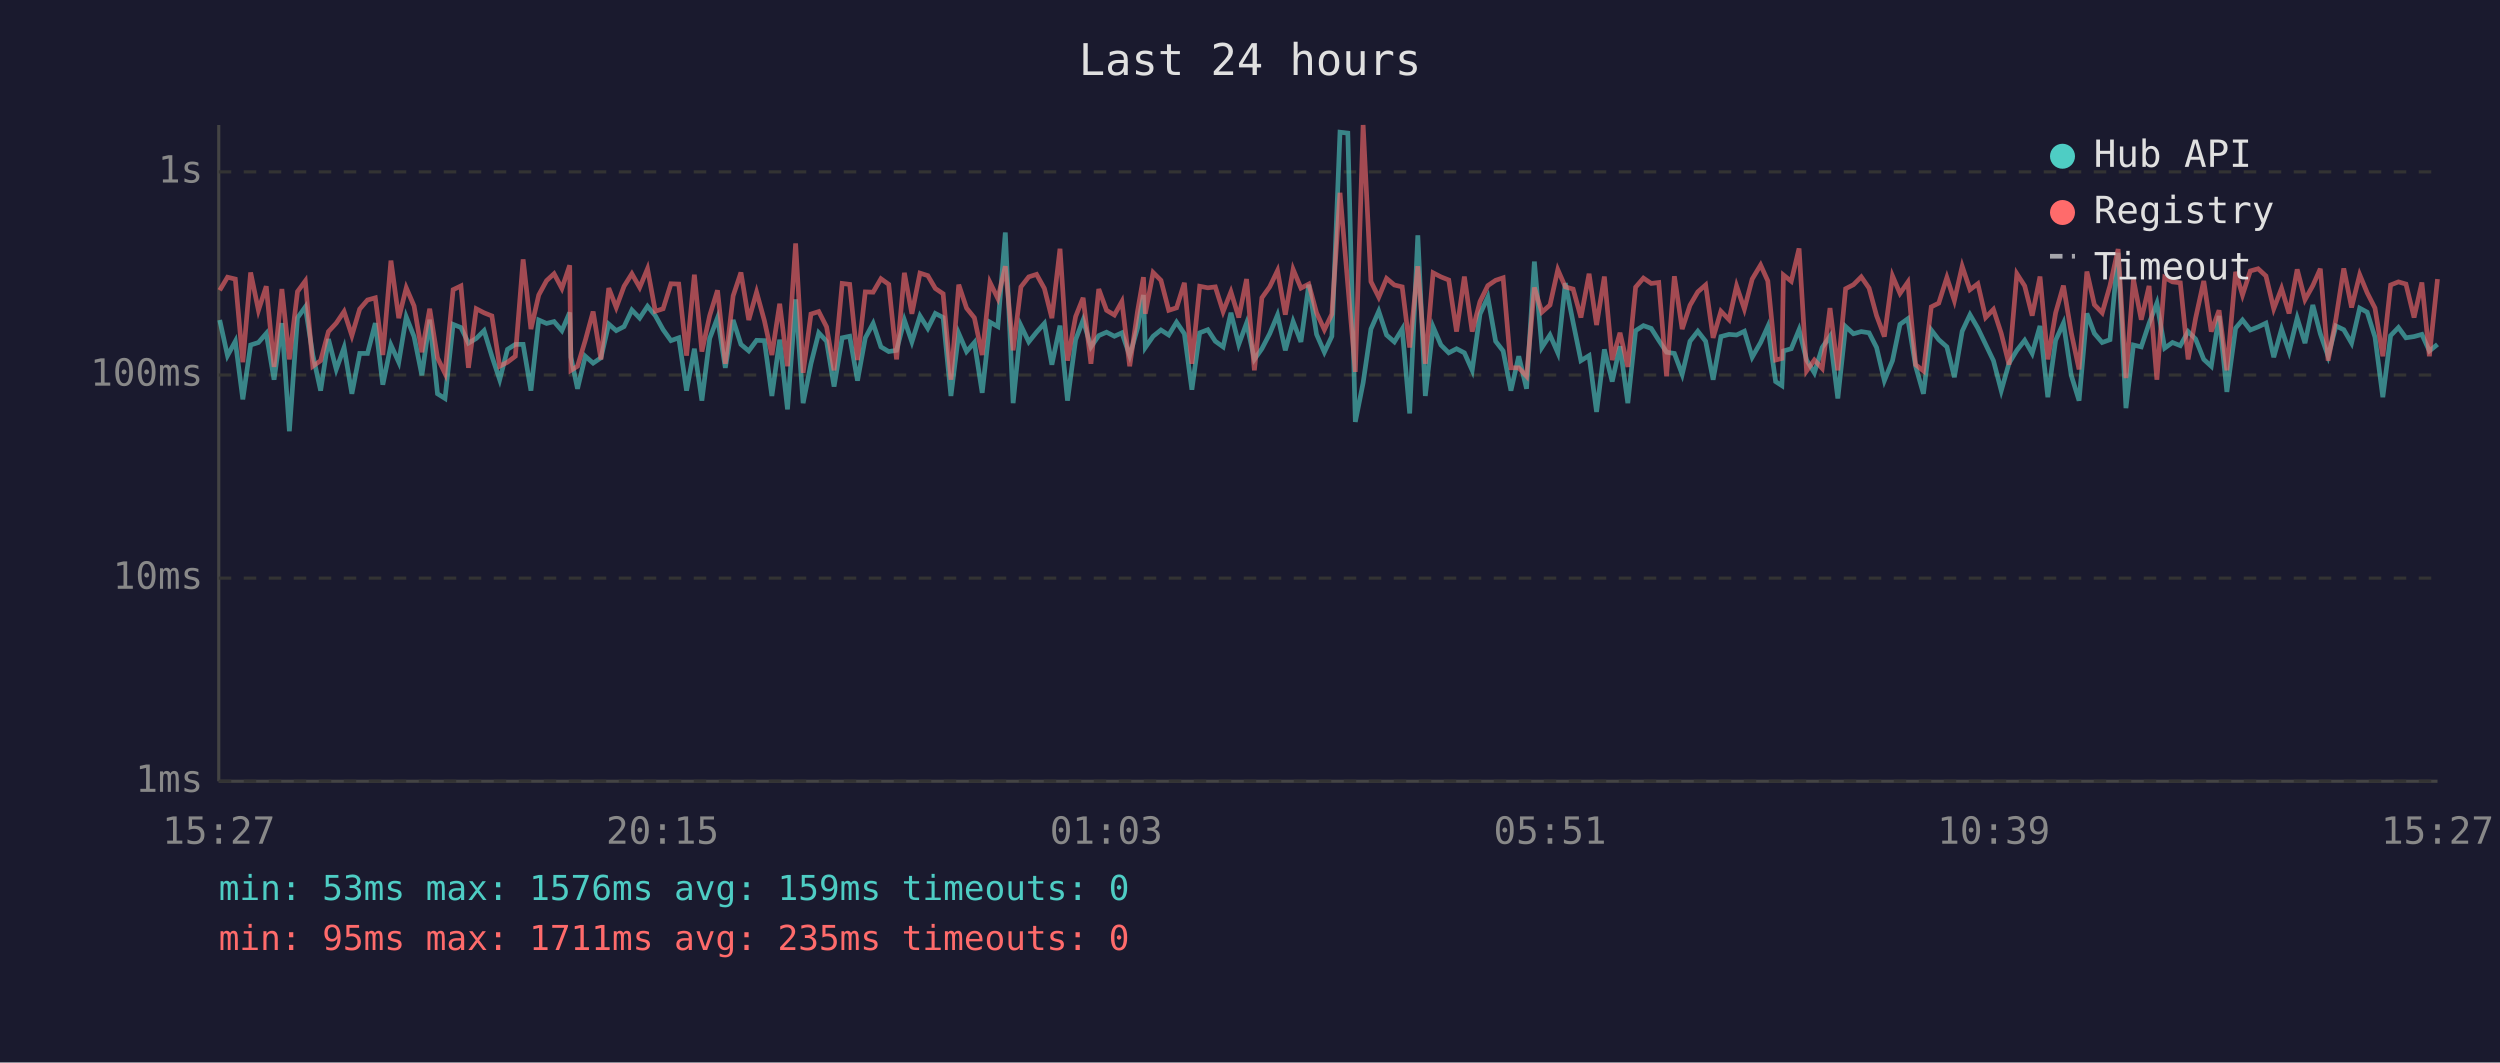
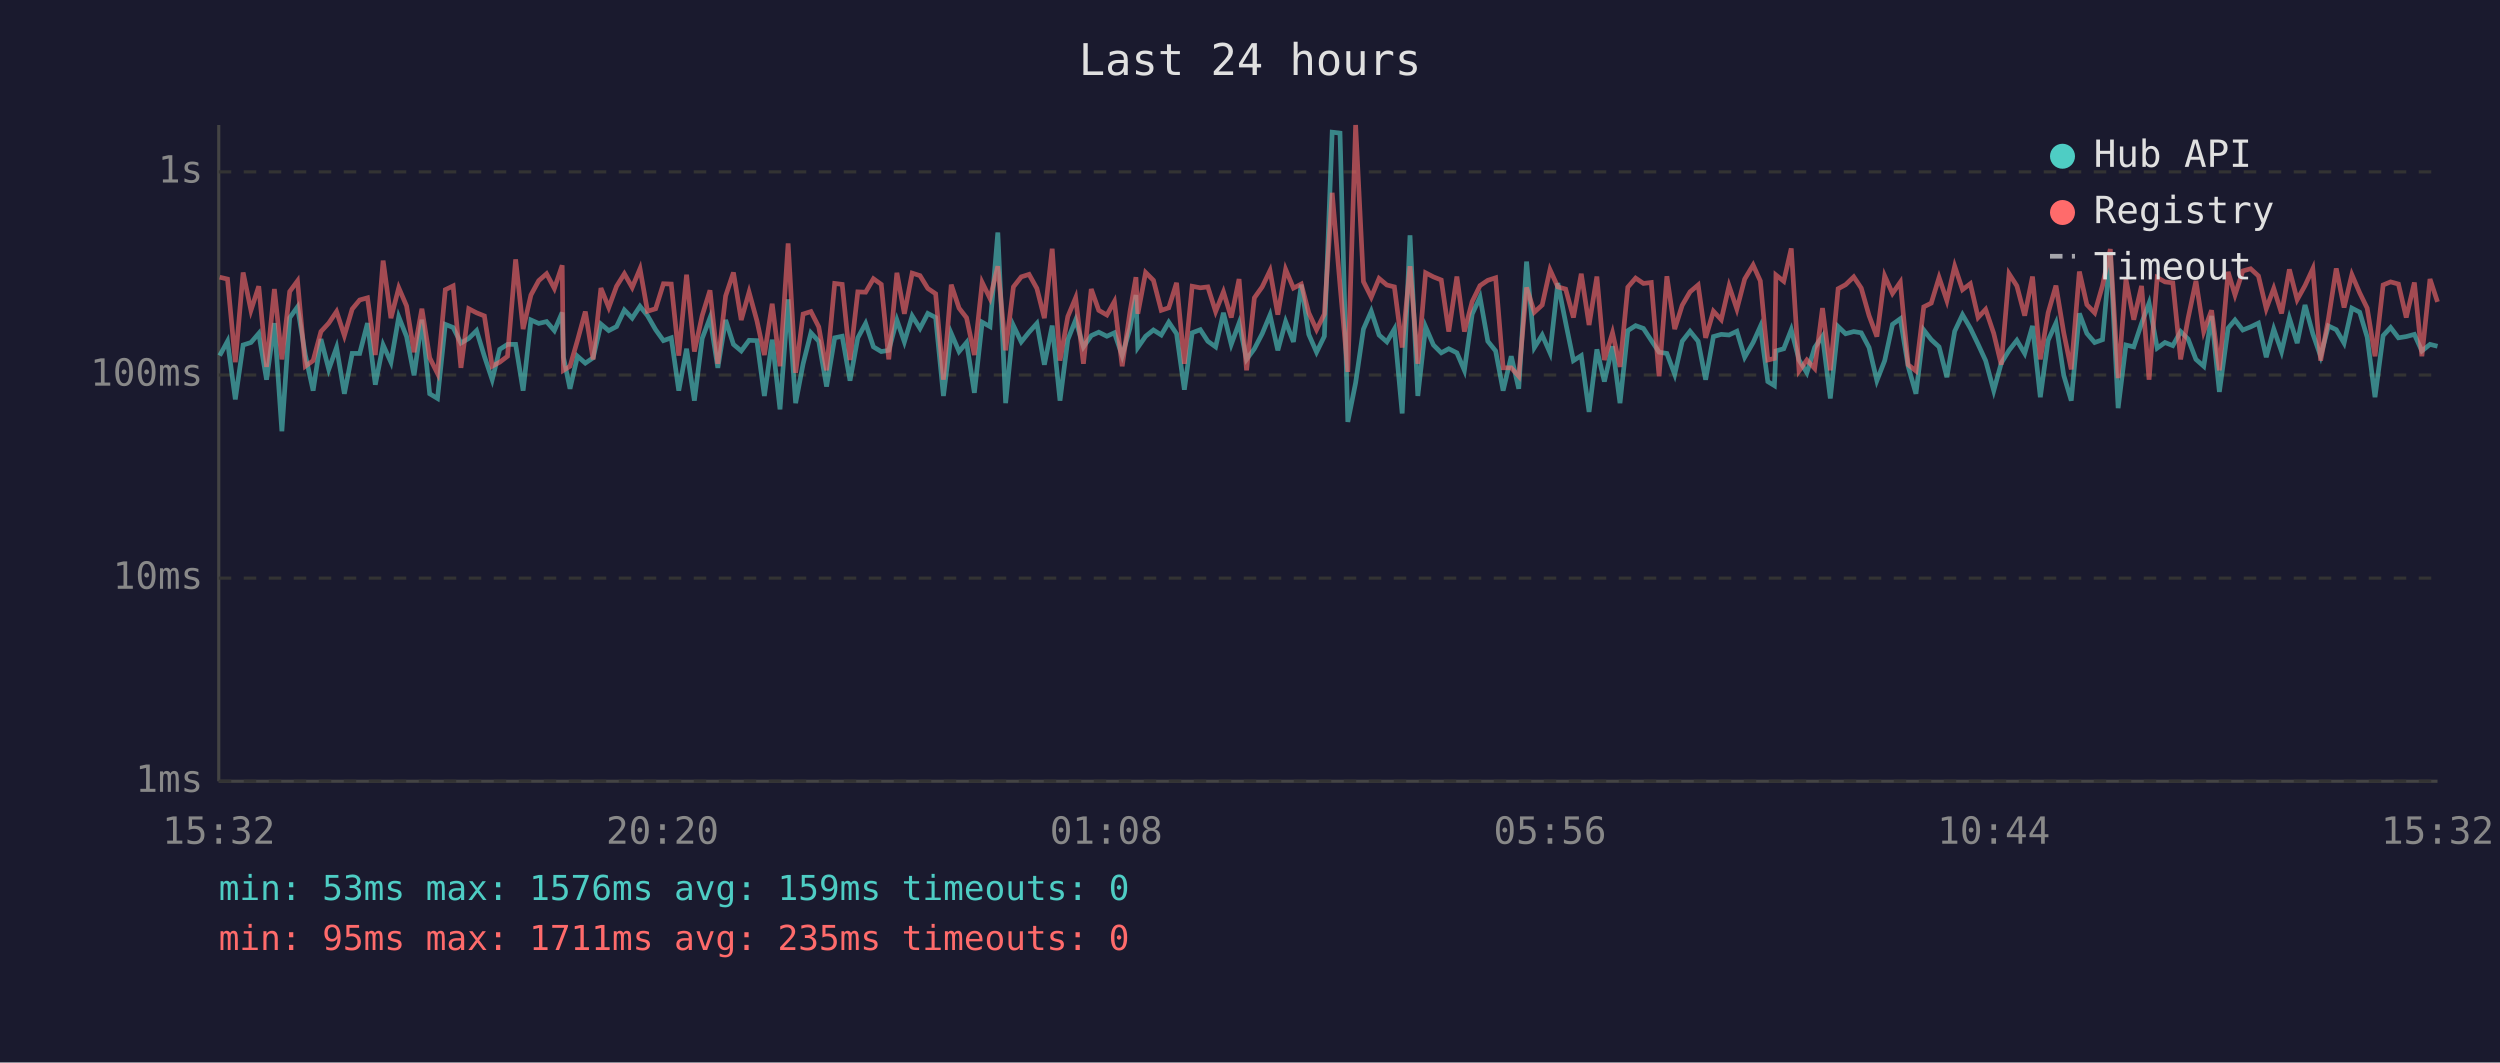
<svg xmlns="http://www.w3.org/2000/svg" viewBox="0 0 800 340" font-family="monospace" font-size="12">
  <rect width="800" height="340" fill="#1a1a2e" />
  <text x="400" y="24" fill="#e0e0e0" font-size="14" text-anchor="middle">Last 24 hours</text>
  <line x1="70" y1="40" x2="70" y2="250" stroke="#444" stroke-width="1" />
  <line x1="70" y1="250" x2="780" y2="250" stroke="#444" stroke-width="1" />
  <line x1="70" y1="250" x2="780" y2="250" stroke="#333" stroke-width="1" stroke-dasharray="4" />
  <text x="65" y="250" fill="#888" text-anchor="end" dominant-baseline="middle">1ms</text>
  <line x1="70" y1="185" x2="780" y2="185" stroke="#333" stroke-width="1" stroke-dasharray="4" />
  <text x="65" y="185" fill="#888" text-anchor="end" dominant-baseline="middle">10ms</text>
  <line x1="70" y1="120" x2="780" y2="120" stroke="#333" stroke-width="1" stroke-dasharray="4" />
  <text x="65" y="120" fill="#888" text-anchor="end" dominant-baseline="middle">100ms</text>
  <line x1="70" y1="55" x2="780" y2="55" stroke="#333" stroke-width="1" stroke-dasharray="4" />
  <text x="65" y="55" fill="#888" text-anchor="end" dominant-baseline="middle">1s</text>
-   <text x="70" y="270" fill="#888" text-anchor="middle">15:27</text>
-   <text x="212" y="270" fill="#888" text-anchor="middle">20:15</text>
-   <text x="354" y="270" fill="#888" text-anchor="middle">01:03</text>
-   <text x="496" y="270" fill="#888" text-anchor="middle">05:51</text>
-   <text x="638" y="270" fill="#888" text-anchor="middle">10:39</text>
-   <text x="780" y="270" fill="#888" text-anchor="middle">15:27</text>
-   <polyline points="70.3,102.4 72.8,113.8 75.3,109.2 77.7,127.8 80.2,110.4 82.7,109.6 85.2,106.7 87.7,121.5 90.2,103.4 92.6,138.0 95.2,101.7 97.7,98.2 100.1,113.6 102.6,125.0 105.1,108.5 107.6,118.2 110.1,111.2 112.6,126.0 115.1,113.1 117.6,113.1 120.1,103.4 122.5,123.1 125.1,110.4 127.6,115.9 130.0,101.4 132.5,107.7 135.0,120.1 137.5,102.3 140.0,126.0 142.4,127.5 145.0,103.8 147.5,104.8 149.9,109.8 152.4,108.3 154.9,105.8 157.4,114.0 159.9,121.5 162.4,111.8 164.9,110.2 167.4,110.2 169.9,125.0 172.4,102.4 174.9,103.5 177.3,102.9 179.8,105.8 182.3,100.0 182.7,114.3 184.8,124.4 187.3,114.0 189.8,116.2 192.3,114.5 194.8,103.7 197.2,105.8 199.7,104.5 202.2,99.2 204.7,101.8 207.2,98.0 209.7,101.0 212.2,105.5 214.7,109.0 217.2,108.1 219.7,125.0 222.2,111.6 224.6,128.2 227.1,108.3 229.6,101.7 232.1,117.7 234.6,102.4 237.1,110.2 239.6,112.3 242.1,108.9 244.6,109.0 247.0,126.7 249.5,108.7 252.0,131.0 254.6,95.8 257.0,129.0 259.5,116.4 262.0,106.5 264.5,109.2 266.9,123.7 269.5,108.1 271.9,107.6 274.4,121.8 276.9,108.1 279.4,103.5 281.9,111.0 284.4,112.5 286.9,112.1 289.4,102.4 291.8,109.4 294.4,101.1 296.9,105.1 299.3,100.3 301.8,101.6 304.3,126.7 306.8,106.7 309.3,112.5 311.8,109.6 314.3,125.7 316.8,103.1 319.3,104.5 321.7,74.4 324.2,129.0 326.7,104.2 329.2,109.4 331.7,106.3 334.2,103.5 336.6,116.7 339.2,104.2 341.6,128.2 344.2,108.7 346.6,102.4 349.1,111.0 351.6,107.4 354.1,106.3 356.6,107.6 359.0,106.5 361.5,113.8 364.0,105.0 365.9,94.4 366.5,111.2 369.0,107.6 371.5,105.6 374.0,107.2 376.5,103.1 379.0,106.8 381.4,124.7 383.9,106.5 386.5,105.5 388.9,109.2 391.4,111.0 393.9,100.1 396.4,110.2 398.9,103.4 401.4,115.0 403.8,111.6 406.3,106.8 408.8,100.8 411.3,112.1 413.8,102.9 416.3,109.4 418.8,91.1 421.3,107.0 423.8,112.7 426.2,107.6 428.8,42.3 431.3,42.6 433.7,135.0 436.2,122.5 438.7,105.3 441.2,99.6 443.7,107.2 446.2,109.4 448.7,105.3 451.1,132.3 453.7,75.3 456.1,126.7 458.6,104.6 461.1,110.4 463.6,112.9 466.1,111.6 468.6,112.9 471.1,118.5 473.6,100.5 476.1,95.1 478.6,109.2 481.0,112.3 483.5,125.0 486.0,114.0 488.5,124.4 491.0,83.7 493.4,111.2 496.0,107.2 498.5,112.9 500.9,90.6 503.4,103.2 505.9,115.4 508.5,113.8 510.9,131.8 513.4,111.8 515.9,122.1 518.4,110.8 520.9,129.0 523.4,105.8 525.9,104.2 528.4,105.1 530.8,108.9 533.3,112.7 535.8,113.1 538.3,119.8 540.8,109.2 543.3,106.0 545.8,109.2 548.2,121.5 550.7,107.7 553.3,107.0 555.7,107.2 558.2,106.0 560.7,114.3 563.4,109.6 565.7,104.5 568.2,122.1 570.2,123.4 570.7,112.3 573.2,111.6 575.7,105.5 578.1,115.2 580.6,119.3 583.1,111.2 585.6,107.6 588.1,127.5 590.6,104.5 593.1,106.8 595.6,106.1 598.1,106.5 600.5,111.2 603.0,121.8 605.6,115.4 608.0,103.8 610.5,102.0 613.0,117.2 615.5,126.0 618.0,105.6 620.4,108.7 623.0,111.0 625.4,120.7 627.9,106.0 630.4,100.7 632.9,105.0 635.4,110.2 637.9,115.4 640.4,125.0 642.9,116.2 645.4,112.1 647.9,108.9 650.3,113.1 652.8,104.3 655.3,127.1 657.8,108.9 660.3,103.4 662.8,120.1 665.3,128.2 667.8,100.3 670.2,106.7 672.7,109.6 675.2,108.7 677.8,80.9 680.3,130.6 682.7,110.4 685.2,111.0 687.7,103.5 690.2,97.0 692.7,111.4 695.2,109.6 697.7,110.6 700.2,106.1 702.6,108.5 705.2,115.0 707.6,117.2 710.1,101.1 712.6,125.4 715.4,105.0 717.6,102.4 720.1,105.6 722.6,104.6 725.1,103.4 727.6,114.3 730.1,105.3 732.5,112.5 735.1,101.8 737.6,109.8 740.1,97.6 742.5,106.8 745.0,114.0 747.5,104.3 750.0,105.5 752.5,109.8 755.1,98.6 757.5,99.9 760.0,107.9 762.5,127.1 765.0,107.4 767.5,104.8 769.9,108.1 772.5,107.7 775.0,107.0 777.4,112.3 780.0,110.2" fill="none" stroke="#4ecdc4" stroke-width="1.5" opacity="0.6" />
-   <polyline points="70.3,92.9 72.8,88.7 75.3,89.3 77.7,115.9 80.2,87.2 82.7,99.3 85.2,91.6 87.7,117.4 90.2,92.5 92.6,115.0 95.2,93.3 97.7,89.9 100.1,117.2 102.6,115.4 105.1,106.1 107.6,103.4 110.1,99.7 112.6,107.4 115.1,98.9 117.6,96.0 120.1,95.3 122.5,113.6 125.1,83.4 127.6,101.8 130.0,92.1 132.5,97.9 135.0,112.7 137.5,98.8 140.0,114.5 142.4,119.5 145.0,92.7 147.5,91.5 149.9,117.7 152.4,98.8 154.9,100.1 157.4,101.1 159.9,117.2 162.4,115.9 164.9,114.0 167.4,83.0 169.9,105.3 172.4,94.4 174.9,89.8 177.3,87.6 179.8,92.3 182.3,84.9 182.7,118.5 184.8,117.2 187.3,108.9 189.8,99.7 192.3,115.0 194.8,92.2 197.2,98.4 199.7,91.6 202.2,87.6 204.7,92.0 207.2,86.0 209.7,99.6 212.2,98.8 214.7,90.8 217.2,90.9 219.7,113.8 222.2,87.9 224.6,112.5 227.1,101.0 229.6,92.9 232.1,116.4 234.6,94.7 237.1,87.2 239.6,102.4 242.1,93.5 244.6,102.6 247.0,113.6 249.5,97.2 252.0,117.2 254.6,77.9 257.0,119.3 259.5,100.5 262.0,99.7 264.5,104.6 266.9,118.5 269.5,90.7 271.9,91.0 274.4,115.2 276.9,93.4 279.4,93.5 281.9,89.2 284.4,91.0 286.9,115.0 289.4,87.3 291.8,100.4 294.4,87.4 296.9,88.2 299.3,92.3 301.8,94.0 304.3,121.5 306.8,91.1 309.3,98.6 311.8,101.7 314.3,113.6 316.8,90.4 319.3,95.5 321.7,85.2 324.2,112.1 326.7,91.8 329.2,88.6 331.7,87.8 334.2,92.3 336.6,101.8 339.2,79.6 341.6,115.4 344.2,101.3 346.6,95.3 349.1,116.4 351.6,92.5 354.1,99.3 356.6,100.8 359.0,96.5 361.5,117.2 364.0,99.7 365.9,88.7 366.5,100.4 369.0,87.2 371.5,89.7 374.0,99.3 376.5,98.5 379.0,90.5 381.4,116.4 383.9,91.6 386.5,92.1 388.9,91.8 391.4,99.7 393.9,93.4 396.4,101.6 398.9,89.3 401.4,118.5 403.8,95.3 406.3,91.8 408.8,86.6 411.3,100.7 413.8,86.2 416.3,92.2 418.8,90.9 421.3,100.1 423.8,105.5 426.2,100.5 428.8,61.7 431.3,91.1 433.7,119.0 436.2,40.0 438.7,90.1 441.2,95.1 443.7,89.1 446.2,91.2 448.7,91.8 451.1,111.2 453.7,85.2 456.1,116.4 458.6,87.3 461.1,88.6 463.6,89.6 466.1,106.1 468.6,88.5 471.1,106.1 473.6,96.5 476.1,91.4 478.6,89.7 481.0,88.9 483.5,117.7 486.0,117.7 488.5,120.4 491.0,92.0 493.4,99.9 496.0,97.6 498.5,86.3 500.9,91.8 503.4,92.5 505.9,101.6 508.5,87.6 510.9,104.0 513.4,88.5 515.9,115.2 518.4,106.5 520.9,117.4 523.4,91.9 525.9,89.0 528.4,90.7 530.8,90.4 533.3,120.4 535.8,88.4 538.3,105.3 540.8,97.7 543.3,93.4 545.8,91.2 548.2,108.1 550.7,99.6 553.3,102.3 555.7,91.5 558.2,98.9 560.7,89.3 563.4,84.8 565.7,89.9 568.2,115.2 570.2,114.7 570.7,88.0 573.2,90.0 575.7,79.5 578.1,118.7 580.6,115.2 583.1,117.9 585.6,98.6 588.1,118.5 590.6,92.4 593.1,91.1 595.6,88.6 598.1,92.2 600.5,101.0 603.0,107.7 605.6,88.3 608.0,93.9 610.5,90.3 613.0,116.7 615.5,118.7 618.0,98.2 620.4,97.0 623.0,88.8 625.4,96.2 627.9,85.2 630.4,92.7 632.9,90.8 635.4,101.6 637.9,99.0 640.4,106.7 642.9,116.7 645.4,87.6 647.9,91.5 650.3,101.0 652.8,88.5 655.3,115.0 657.8,100.1 660.3,91.4 662.8,106.5 665.3,118.2 667.8,86.9 670.2,97.5 672.7,100.1 675.2,91.4 677.8,79.7 680.3,121.0 682.7,89.4 685.2,102.3 687.7,91.5 690.2,121.5 692.7,88.8 695.2,90.2 697.7,90.5 700.2,115.0 702.6,101.8 705.2,89.9 707.6,106.1 710.1,99.3 712.6,118.5 715.4,87.0 717.6,94.4 720.1,86.7 722.6,86.0 725.1,88.3 727.6,98.8 730.1,92.3 732.5,100.3 735.1,86.2 737.6,95.9 740.1,91.4 742.5,86.0 745.0,115.4 747.5,102.0 750.0,85.9 752.5,98.4 755.1,87.9 757.5,93.7 760.0,98.6 762.5,114.0 765.0,91.2 767.5,90.2 769.9,90.9 772.5,101.6 775.0,90.4 777.4,114.0 780.0,89.3" fill="none" stroke="#ff6b6b" stroke-width="1.5" opacity="0.6" />
+   <text x="70" y="270" fill="#888" text-anchor="middle">15:32</text>
+   <text x="212" y="270" fill="#888" text-anchor="middle">20:20</text>
+   <text x="354" y="270" fill="#888" text-anchor="middle">01:08</text>
+   <text x="496" y="270" fill="#888" text-anchor="middle">05:56</text>
+   <text x="638" y="270" fill="#888" text-anchor="middle">10:44</text>
+   <text x="780" y="270" fill="#888" text-anchor="middle">15:32</text>
+   <polyline points="70.3,113.8 72.8,109.2 75.3,127.8 77.8,110.4 80.3,109.6 82.8,106.7 85.3,121.5 87.8,103.4 90.2,138.0 92.7,101.7 95.2,98.2 97.7,113.6 100.2,125.0 102.7,108.5 105.2,118.2 107.7,111.2 110.2,126.0 112.7,113.1 115.1,113.1 117.6,103.4 120.1,123.1 122.6,110.4 125.1,115.9 127.6,101.4 130.1,107.7 132.5,120.1 135.0,102.3 137.5,126.0 140.0,127.5 142.5,103.8 145.0,104.8 147.5,109.8 150.0,108.3 152.5,105.8 155.0,114.0 157.5,121.5 159.9,111.8 162.4,110.2 165.0,110.2 167.4,125.0 169.9,102.4 172.4,103.5 174.9,102.9 177.4,105.8 179.9,100.0 180.3,114.3 182.4,124.4 184.8,114.0 187.3,116.2 189.8,114.5 192.3,103.7 194.8,105.8 197.3,104.5 199.8,99.2 202.3,101.8 204.8,98.0 207.2,101.0 209.8,105.5 212.3,109.0 214.8,108.1 217.2,125.0 219.7,111.6 222.2,128.2 224.7,108.3 227.2,101.7 229.7,117.7 232.2,102.4 234.7,110.2 237.2,112.3 239.7,108.9 242.2,109.0 244.6,126.7 247.1,108.7 249.6,131.0 252.2,95.8 254.6,129.0 257.0,116.4 259.5,106.5 262.0,109.2 264.5,123.7 267.1,108.1 269.5,107.6 272.0,121.8 274.5,108.1 277.0,103.5 279.5,111.0 282.0,112.5 284.4,112.1 287.0,102.4 289.4,109.4 291.9,101.1 294.4,105.1 296.9,100.3 299.4,101.6 301.9,126.7 304.4,106.7 306.9,112.5 309.3,109.6 311.8,125.7 314.3,103.1 316.8,104.5 319.3,74.4 321.8,129.0 324.3,104.2 326.8,109.4 329.3,106.3 331.8,103.5 334.2,116.7 336.7,104.2 339.2,128.2 341.7,108.7 344.2,102.4 346.7,111.0 349.2,107.4 351.6,106.3 354.2,107.6 356.6,106.5 359.1,113.8 361.6,105.0 363.5,94.4 364.1,111.2 366.6,107.6 369.1,105.6 371.6,107.2 374.0,103.1 376.5,106.8 379.0,124.7 381.5,106.5 384.1,105.5 386.5,109.2 389.0,111.0 391.5,100.1 394.0,110.2 396.5,103.4 398.9,115.0 401.4,111.6 403.9,106.8 406.4,100.8 408.9,112.1 411.4,102.9 413.9,109.4 416.4,91.1 418.8,107.0 421.3,112.7 423.8,107.6 426.3,42.3 428.8,42.6 431.3,135.0 433.8,122.5 436.3,105.3 438.8,99.6 441.3,107.2 443.8,109.4 446.2,105.3 448.7,132.3 451.2,75.3 453.7,126.7 456.2,104.6 458.7,110.4 461.2,112.9 463.6,111.6 466.2,112.9 468.6,118.5 471.1,100.5 473.6,95.1 476.1,109.2 478.6,112.3 481.0,125.0 483.6,114.0 486.0,124.4 488.5,83.7 491.0,111.2 493.5,107.2 496.0,112.9 498.5,90.6 501.0,103.2 503.5,115.4 506.0,113.8 508.5,131.8 511.0,111.8 513.4,122.1 516.0,110.8 518.4,129.0 520.9,105.8 523.4,104.2 525.9,105.1 528.4,108.9 530.9,112.7 533.4,113.1 535.9,119.8 538.3,109.2 540.8,106.0 543.4,109.2 545.8,121.5 548.3,107.7 550.8,107.0 553.3,107.2 555.8,106.0 558.3,114.3 561.0,109.6 563.3,104.5 565.7,122.1 567.8,123.4 568.3,112.3 570.8,111.6 573.2,105.5 575.7,115.2 578.2,119.3 580.7,111.2 583.2,107.6 585.7,127.5 588.2,104.5 590.6,106.8 593.2,106.1 595.6,106.5 598.1,111.2 600.6,121.8 603.1,115.4 605.6,103.8 608.1,102.0 610.6,117.2 613.1,126.0 615.6,105.6 618.0,108.7 620.5,111.0 623.0,120.7 625.5,106.0 628.0,100.7 630.5,105.0 633.0,110.2 635.4,115.4 638.0,125.0 640.4,116.2 642.9,112.1 645.4,108.9 647.9,113.1 650.4,104.3 652.9,127.1 655.4,108.9 657.9,103.4 660.4,120.1 662.8,128.2 665.4,100.3 667.8,106.7 670.3,109.6 672.8,108.7 675.3,80.9 677.8,130.6 680.3,110.4 682.8,111.0 685.3,103.5 687.7,97.0 690.3,111.4 692.8,109.6 695.3,110.6 697.8,106.1 700.2,108.5 702.7,115.0 705.2,117.2 707.7,101.1 710.2,125.4 713.0,105.0 715.2,102.4 717.7,105.6 720.2,104.6 722.7,103.4 725.2,114.3 727.6,105.3 730.1,112.5 732.6,101.8 735.1,109.8 737.6,97.6 740.1,106.8 742.6,114.0 745.1,104.3 747.6,105.5 750.1,109.8 752.6,98.6 755.1,99.9 757.5,107.9 760.0,127.1 762.6,107.4 765.0,104.8 767.5,108.1 770.0,107.7 772.6,107.0 775.0,112.3 777.6,110.2 780.0,110.8" fill="none" stroke="#4ecdc4" stroke-width="1.5" opacity="0.6" />
+   <polyline points="70.3,88.7 72.8,89.3 75.3,115.9 77.8,87.2 80.3,99.3 82.8,91.6 85.3,117.4 87.8,92.5 90.2,115.0 92.7,93.3 95.2,89.9 97.7,117.2 100.2,115.4 102.7,106.1 105.2,103.4 107.7,99.7 110.2,107.4 112.7,98.9 115.1,96.0 117.6,95.3 120.1,113.6 122.6,83.4 125.1,101.8 127.6,92.1 130.1,97.9 132.5,112.7 135.0,98.8 137.5,114.5 140.0,119.5 142.5,92.7 145.0,91.5 147.5,117.7 150.0,98.8 152.5,100.1 155.0,101.1 157.5,117.2 159.9,115.9 162.4,114.0 165.0,83.0 167.4,105.3 169.9,94.4 172.4,89.8 174.9,87.6 177.4,92.3 179.9,84.9 180.3,118.5 182.4,117.2 184.8,108.9 187.3,99.7 189.8,115.0 192.3,92.2 194.8,98.4 197.3,91.6 199.8,87.6 202.3,92.0 204.8,86.0 207.2,99.6 209.8,98.8 212.3,90.8 214.8,90.9 217.2,113.8 219.7,87.9 222.2,112.5 224.7,101.0 227.2,92.9 229.7,116.4 232.2,94.7 234.7,87.2 237.2,102.4 239.7,93.5 242.2,102.6 244.6,113.6 247.1,97.2 249.6,117.2 252.2,77.9 254.6,119.3 257.0,100.5 259.5,99.7 262.0,104.6 264.5,118.5 267.1,90.7 269.5,91.0 272.0,115.2 274.5,93.4 277.0,93.5 279.5,89.2 282.0,91.0 284.4,115.0 287.0,87.3 289.4,100.4 291.9,87.4 294.4,88.2 296.9,92.3 299.4,94.0 301.9,121.5 304.4,91.1 306.9,98.6 309.3,101.7 311.8,113.6 314.3,90.4 316.8,95.5 319.3,85.2 321.8,112.1 324.3,91.8 326.8,88.6 329.3,87.8 331.8,92.3 334.2,101.8 336.7,79.6 339.2,115.4 341.7,101.3 344.2,95.3 346.7,116.4 349.2,92.5 351.6,99.3 354.2,100.8 356.6,96.5 359.1,117.2 361.6,99.7 363.5,88.7 364.1,100.4 366.6,87.2 369.1,89.7 371.6,99.3 374.0,98.5 376.5,90.5 379.0,116.4 381.5,91.6 384.1,92.1 386.5,91.8 389.0,99.7 391.5,93.4 394.0,101.6 396.5,89.3 398.9,118.5 401.4,95.3 403.9,91.8 406.4,86.6 408.9,100.7 411.4,86.2 413.9,92.2 416.4,90.9 418.8,100.1 421.3,105.5 423.8,100.5 426.3,61.7 428.8,91.1 431.3,119.0 433.8,40.0 436.3,90.1 438.8,95.1 441.3,89.1 443.8,91.2 446.2,91.8 448.7,111.2 451.2,85.2 453.7,116.4 456.2,87.3 458.7,88.6 461.2,89.6 463.6,106.1 466.2,88.5 468.6,106.1 471.1,96.5 473.6,91.4 476.1,89.7 478.6,88.9 481.0,117.7 483.6,117.7 486.0,120.4 488.5,92.0 491.0,99.9 493.5,97.6 496.0,86.3 498.5,91.8 501.0,92.5 503.5,101.6 506.0,87.6 508.5,104.0 511.0,88.5 513.4,115.2 516.0,106.5 518.4,117.4 520.9,91.9 523.4,89.0 525.9,90.7 528.4,90.4 530.9,120.4 533.4,88.4 535.9,105.3 538.3,97.7 540.8,93.4 543.4,91.2 545.8,108.1 548.3,99.6 550.8,102.3 553.3,91.5 555.8,98.9 558.3,89.3 561.0,84.8 563.3,89.9 565.7,115.2 567.8,114.7 568.3,88.0 570.8,90.0 573.2,79.5 575.7,118.7 578.2,115.2 580.7,117.9 583.2,98.6 585.7,118.5 588.2,92.4 590.6,91.1 593.2,88.6 595.6,92.2 598.1,101.0 600.6,107.7 603.1,88.3 605.6,93.9 608.1,90.3 610.6,116.7 613.1,118.7 615.6,98.2 618.0,97.0 620.5,88.8 623.0,96.2 625.5,85.2 628.0,92.7 630.5,90.8 633.0,101.6 635.4,99.0 638.0,106.7 640.4,116.7 642.9,87.6 645.4,91.5 647.9,101.0 650.4,88.5 652.9,115.0 655.4,100.1 657.9,91.4 660.4,106.5 662.8,118.2 665.4,86.9 667.8,97.5 670.3,100.1 672.8,91.4 675.3,79.7 677.8,121.0 680.3,89.4 682.8,102.3 685.3,91.5 687.7,121.5 690.3,88.8 692.8,90.2 695.3,90.5 697.8,115.0 700.2,101.8 702.7,89.9 705.2,106.1 707.7,99.3 710.2,118.5 713.0,87.0 715.2,94.4 717.7,86.7 720.2,86.0 722.7,88.3 725.2,98.8 727.6,92.3 730.1,100.3 732.6,86.2 735.1,95.9 737.6,91.4 740.1,86.0 742.6,115.4 745.1,102.0 747.6,85.9 750.1,98.4 752.6,87.9 755.1,93.7 757.5,98.6 760.0,114.0 762.6,91.2 765.0,90.2 767.5,90.9 770.0,101.6 772.6,90.4 775.0,114.0 777.6,89.3 780.0,96.6" fill="none" stroke="#ff6b6b" stroke-width="1.5" opacity="0.6" />
  <circle cx="660" cy="50" r="4" fill="#4ecdc4" />
  <text x="670" y="50" fill="#e0e0e0" dominant-baseline="middle">Hub API</text>
  <circle cx="660" cy="68" r="4" fill="#ff6b6b" />
  <text x="670" y="68" fill="#e0e0e0" dominant-baseline="middle">Registry</text>
  <line x1="656" y1="82" x2="664" y2="82" stroke="#e0e0e0" stroke-width="1.5" stroke-dasharray="4,3" opacity="0.7" />
  <text x="670" y="86" fill="#e0e0e0" dominant-baseline="middle">Timeout</text>
  <text x="70" y="288" fill="#4ecdc4" font-size="11">min: 53ms  max: 1576ms  avg: 159ms  timeouts: 0</text>
  <text x="70" y="304" fill="#ff6b6b" font-size="11">min: 95ms  max: 1711ms  avg: 235ms  timeouts: 0</text>
</svg>
